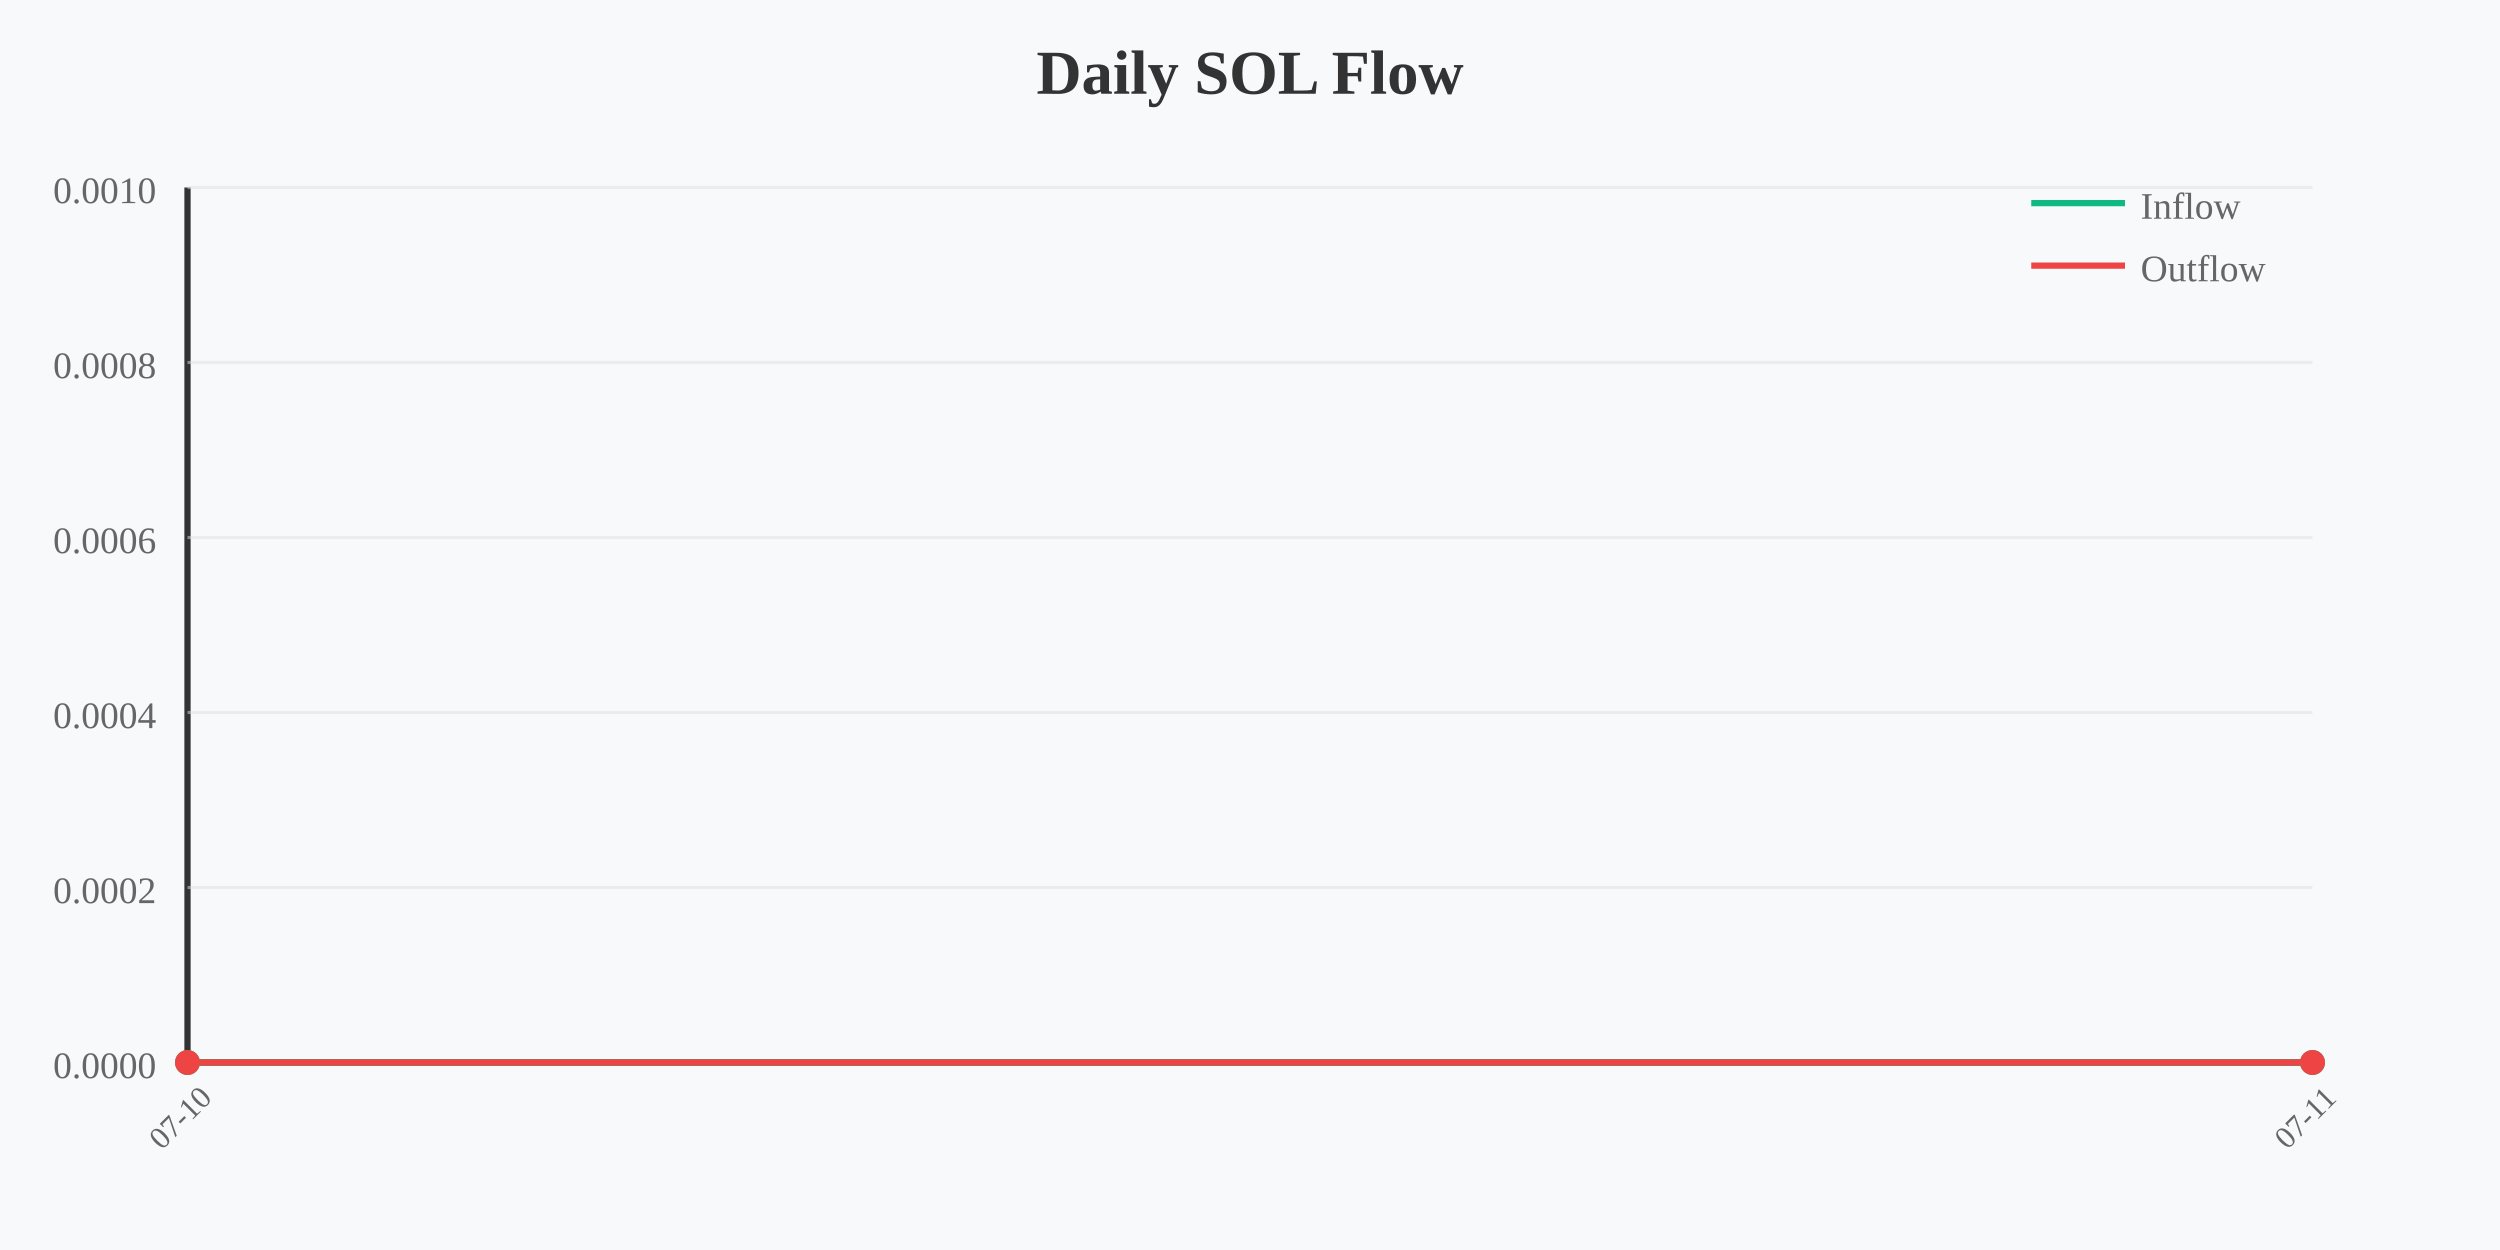
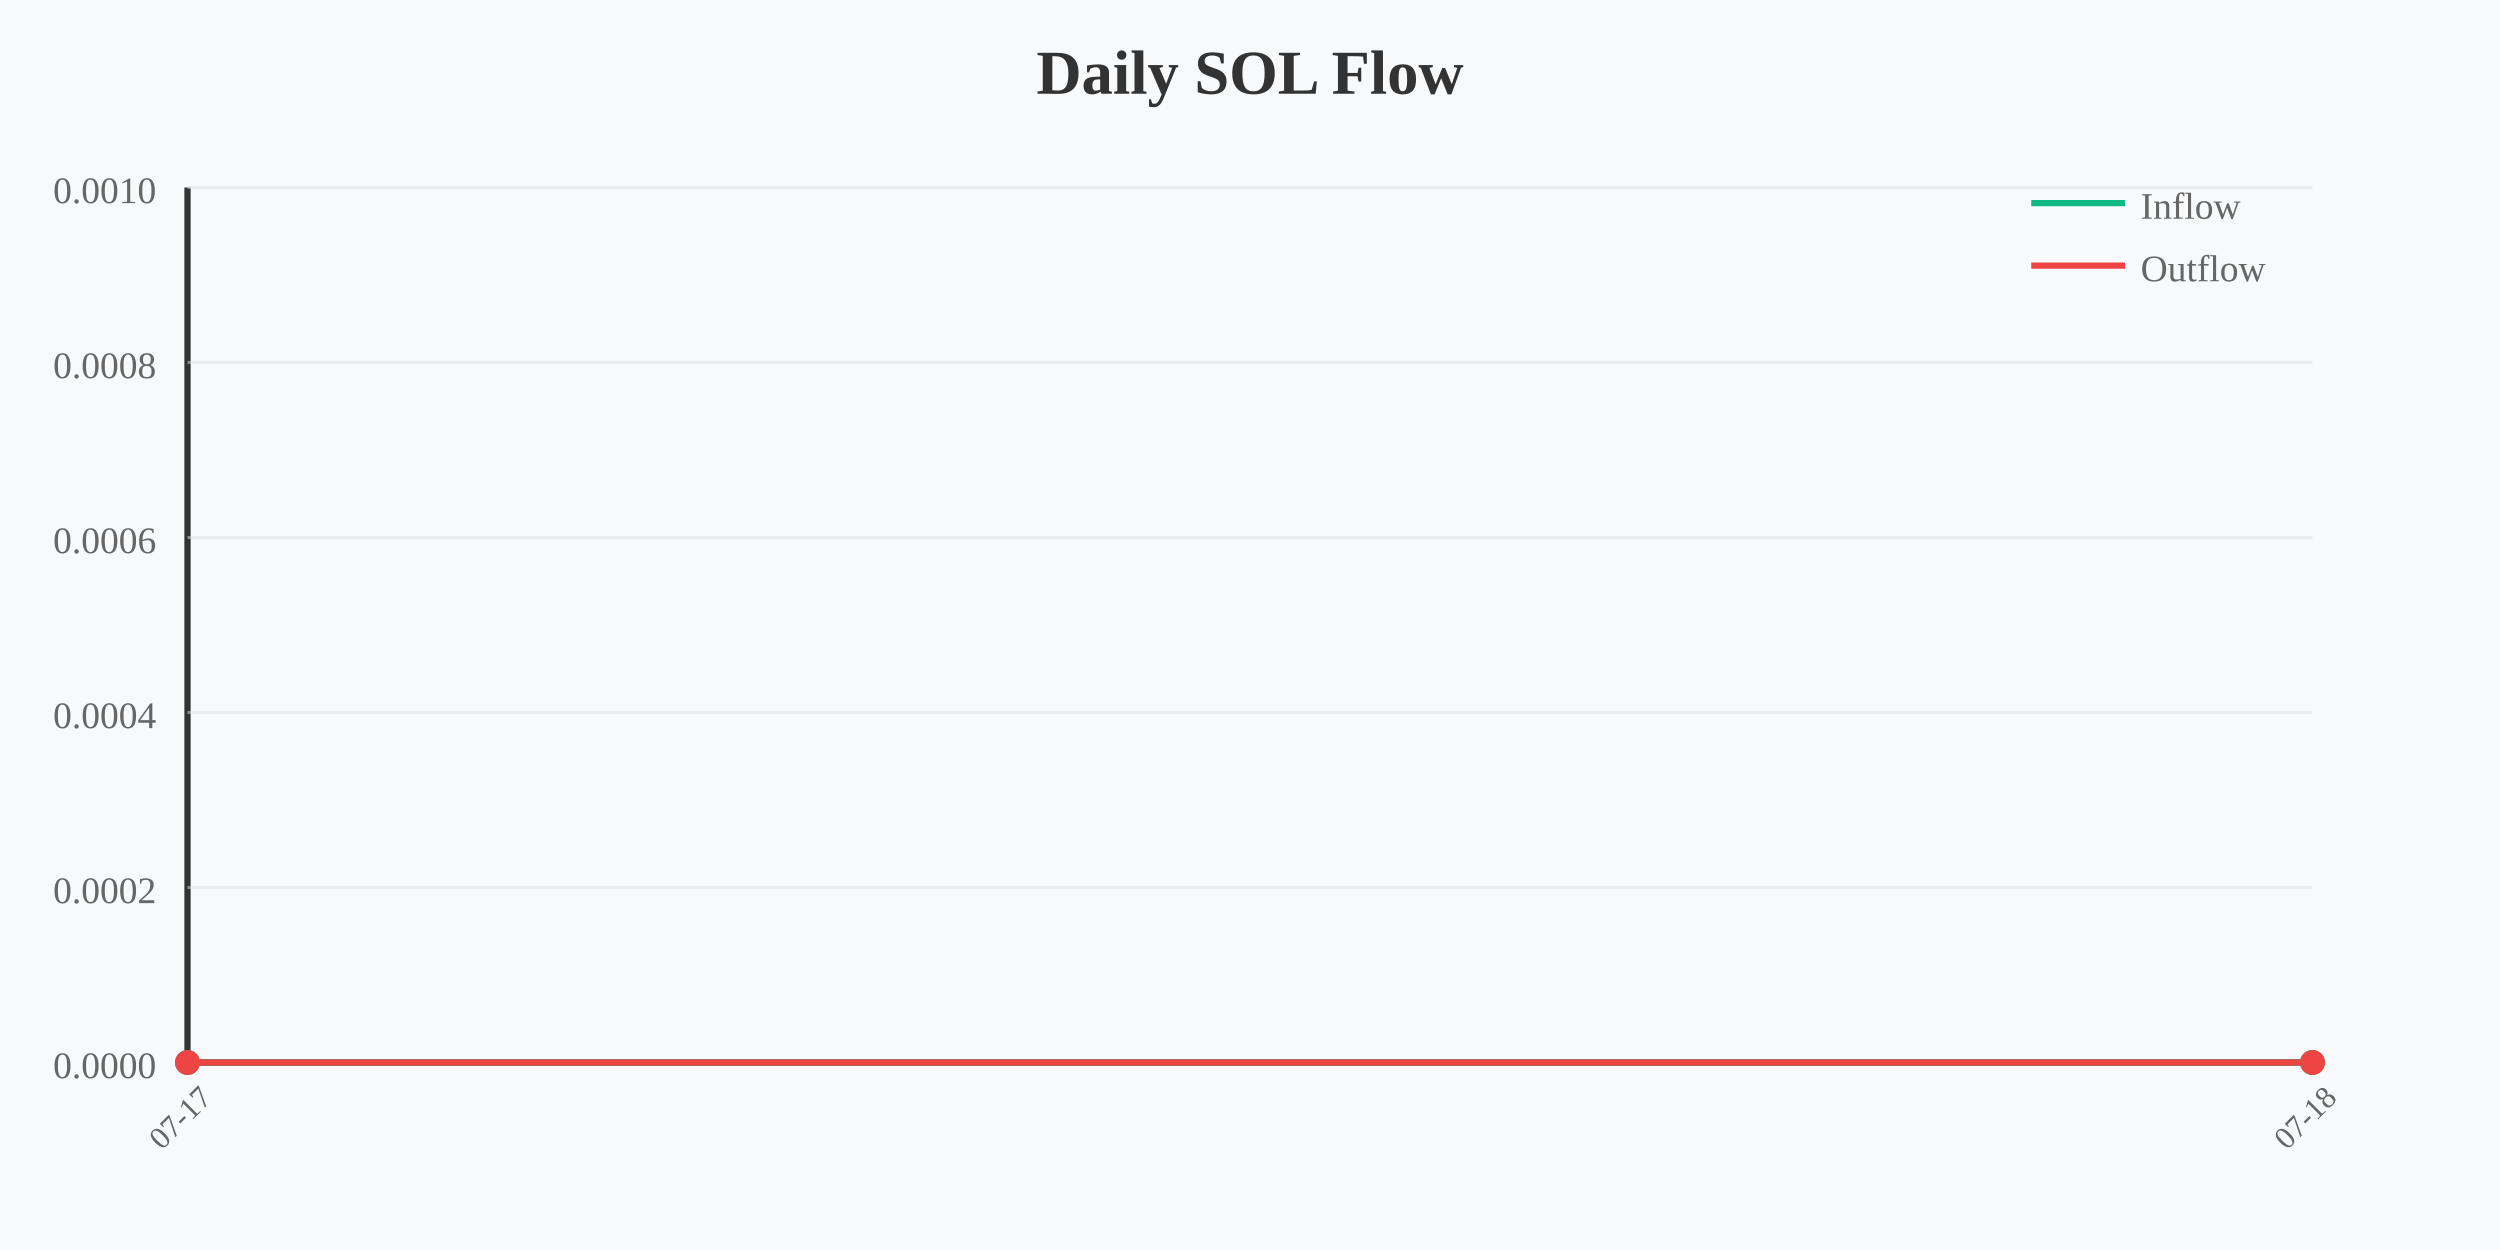
<svg xmlns="http://www.w3.org/2000/svg" width="800" height="400" viewBox="0 0 800 400">
  <rect width="800" height="400" fill="#f8f9fa" />
  <text x="400" y="30" text-anchor="middle" font-size="20" font-weight="bold" fill="#333">Daily SOL Flow</text>
  <line x1="60" y1="60" x2="60" y2="340" stroke="#333" stroke-width="2" />
  <line x1="60" y1="340" x2="740" y2="340" stroke="#333" stroke-width="2" />
  <text x="50" y="65" text-anchor="end" font-size="12" fill="#666">0.0010</text>
  <line x1="60" y1="60" x2="740" y2="60" stroke="#e0e0e0" stroke-width="1" opacity="0.5" />
  <text x="50" y="121" text-anchor="end" font-size="12" fill="#666">0.0008</text>
  <line x1="60" y1="116" x2="740" y2="116" stroke="#e0e0e0" stroke-width="1" opacity="0.5" />
  <text x="50" y="177" text-anchor="end" font-size="12" fill="#666">0.0006</text>
  <line x1="60" y1="172" x2="740" y2="172" stroke="#e0e0e0" stroke-width="1" opacity="0.5" />
  <text x="50" y="233" text-anchor="end" font-size="12" fill="#666">0.0004</text>
  <line x1="60" y1="228" x2="740" y2="228" stroke="#e0e0e0" stroke-width="1" opacity="0.5" />
  <text x="50" y="289" text-anchor="end" font-size="12" fill="#666">0.0002</text>
  <line x1="60" y1="284" x2="740" y2="284" stroke="#e0e0e0" stroke-width="1" opacity="0.5" />
  <text x="50" y="345" text-anchor="end" font-size="12" fill="#666">0.0000</text>
  <line x1="60" y1="340" x2="740" y2="340" stroke="#e0e0e0" stroke-width="1" opacity="0.5" />
  <polyline points="60,340 740,340" fill="none" stroke="#10b981" stroke-width="2" />
  <polyline points="60,340 740,340" fill="none" stroke="#ef4444" stroke-width="2" />
  <circle cx="60" cy="340" r="4" fill="#10b981" />
  <circle cx="60" cy="340" r="4" fill="#ef4444" />
-   <text x="60" y="360" text-anchor="middle" font-size="10" fill="#666" transform="rotate(-45 60 360)">07-10</text>
+   <text x="60" y="360" text-anchor="middle" font-size="10" fill="#666" transform="rotate(-45 60 360)">07-17</text>
  <circle cx="740" cy="340" r="4" fill="#10b981" />
  <circle cx="740" cy="340" r="4" fill="#ef4444" />
-   <text x="740" y="360" text-anchor="middle" font-size="10" fill="#666" transform="rotate(-45 740 360)">07-11</text>
+   <text x="740" y="360" text-anchor="middle" font-size="10" fill="#666" transform="rotate(-45 740 360)">07-18</text>
  <line x1="650" y1="65" x2="680" y2="65" stroke="#10b981" stroke-width="2" />
  <text x="685" y="70" font-size="12" fill="#666">Inflow</text>
  <line x1="650" y1="85" x2="680" y2="85" stroke="#ef4444" stroke-width="2" />
  <text x="685" y="90" font-size="12" fill="#666">Outflow</text>
</svg>
